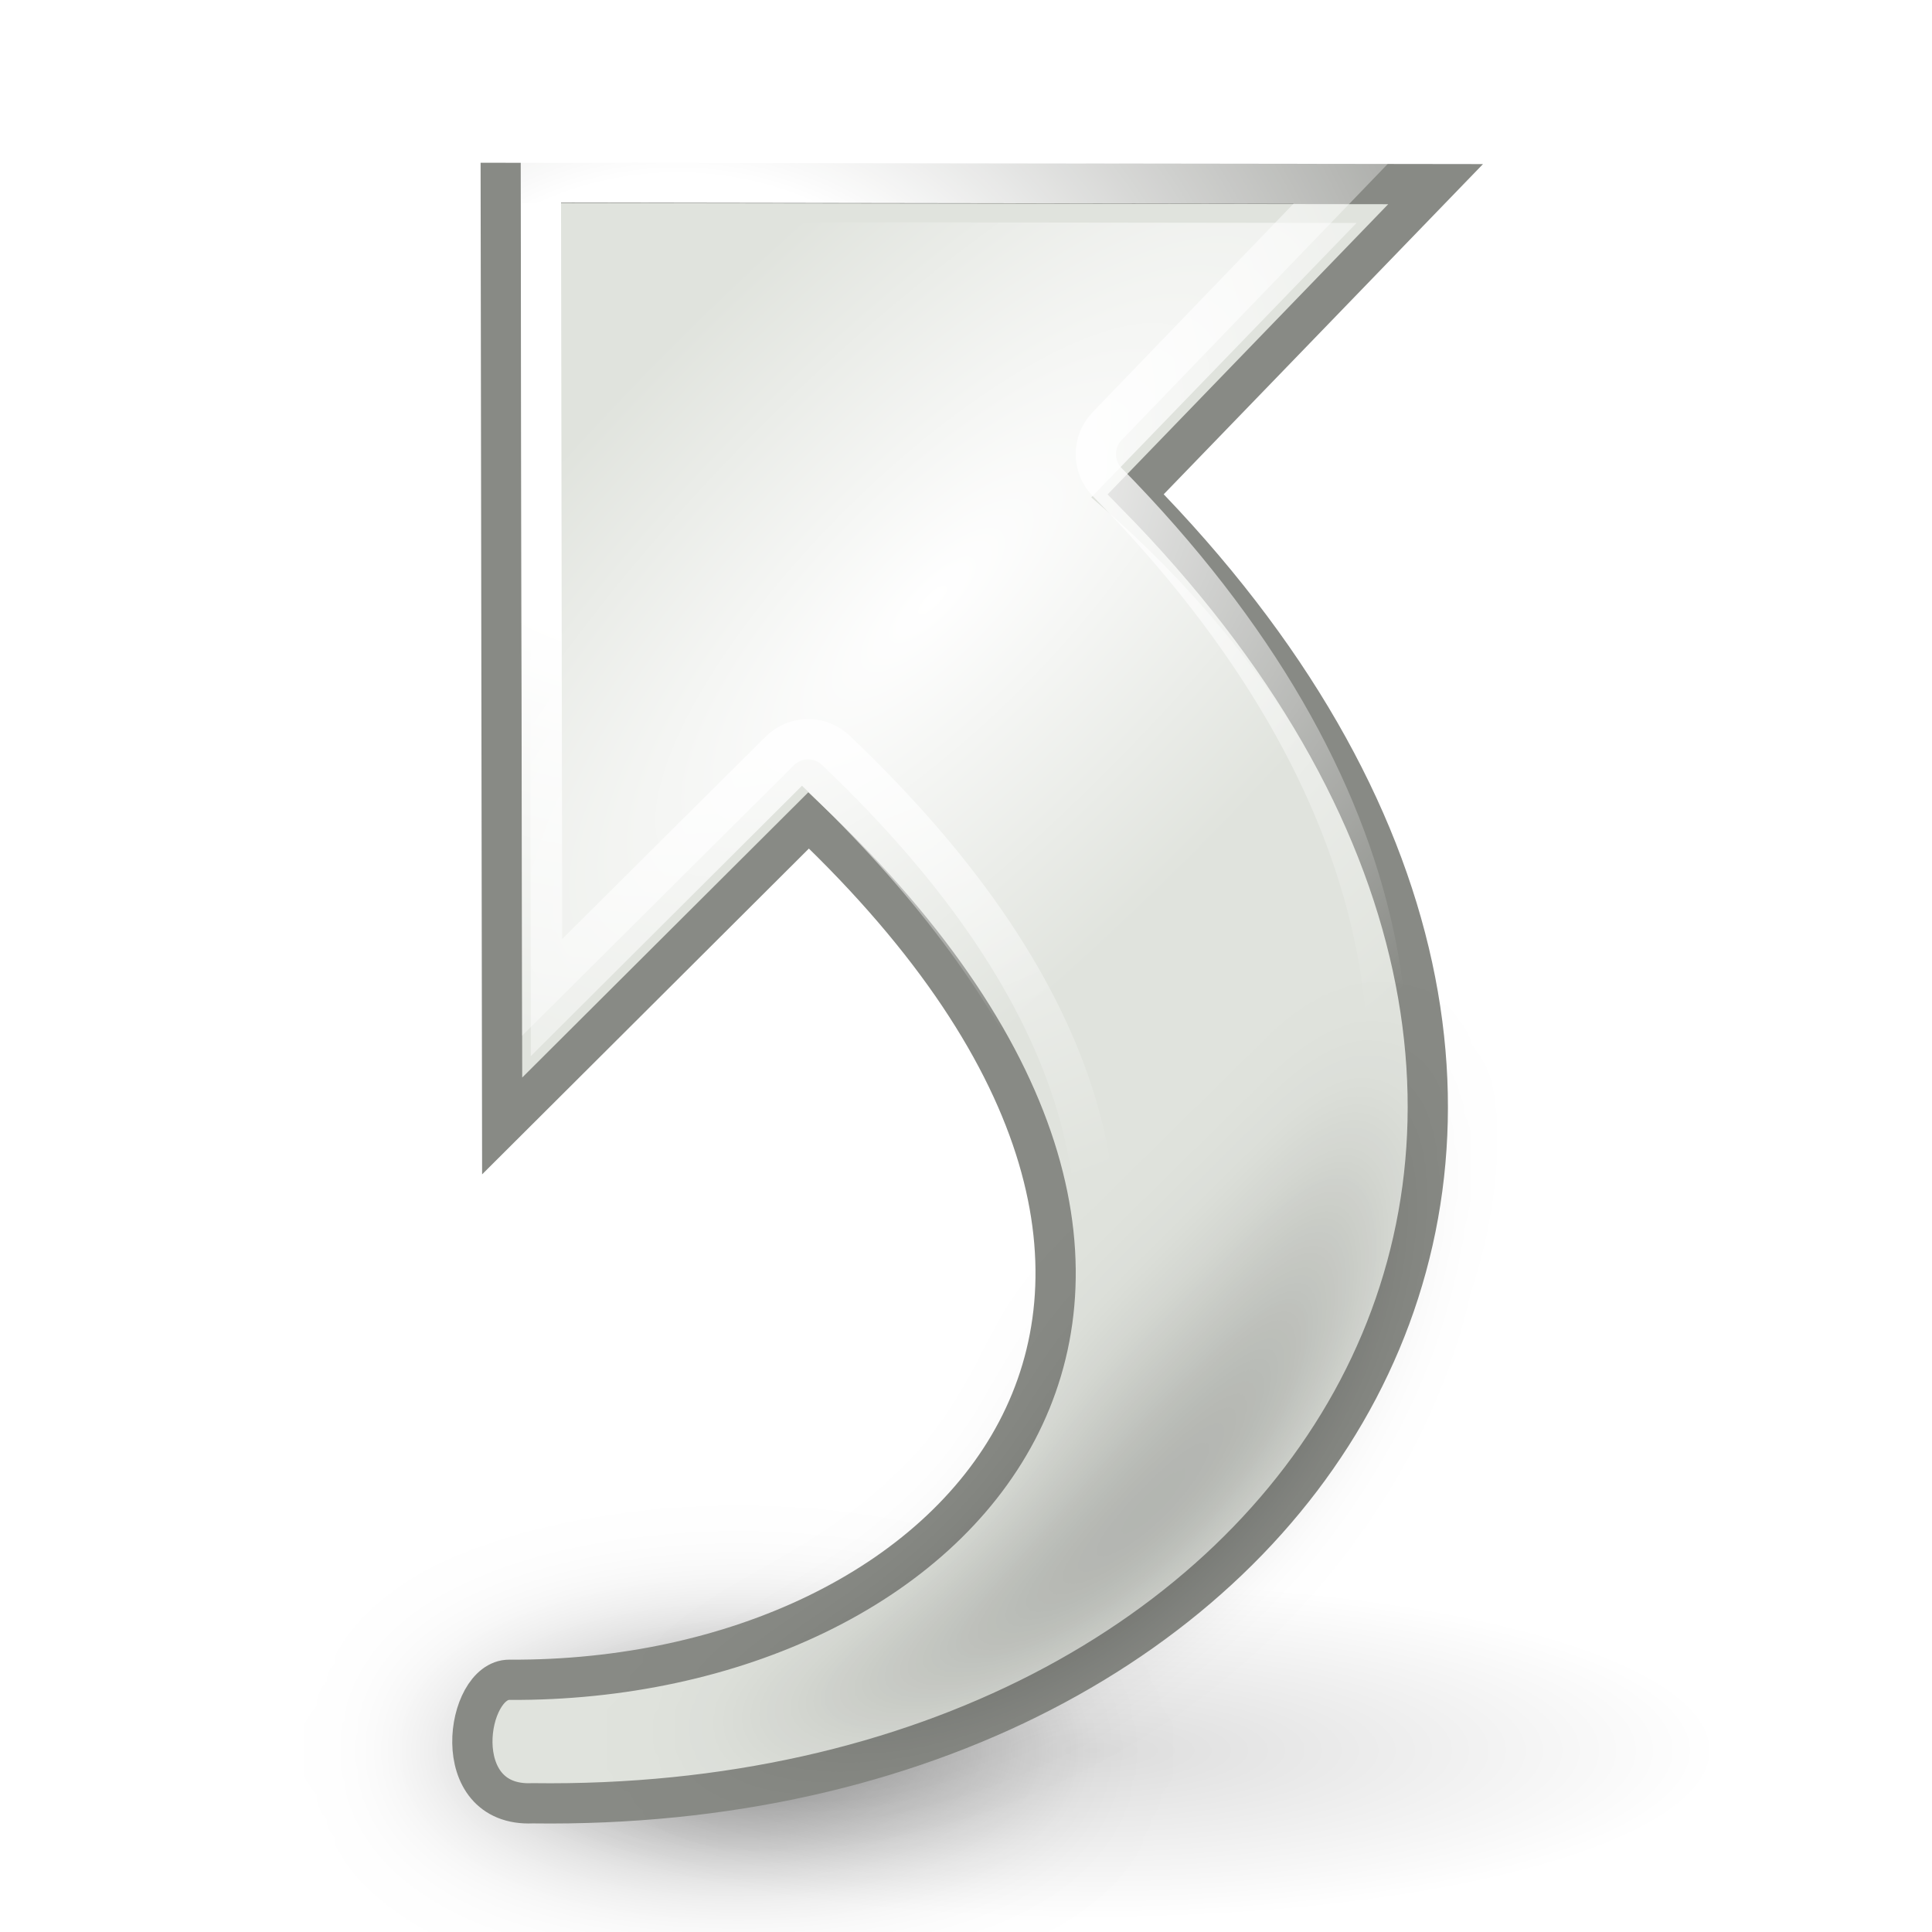
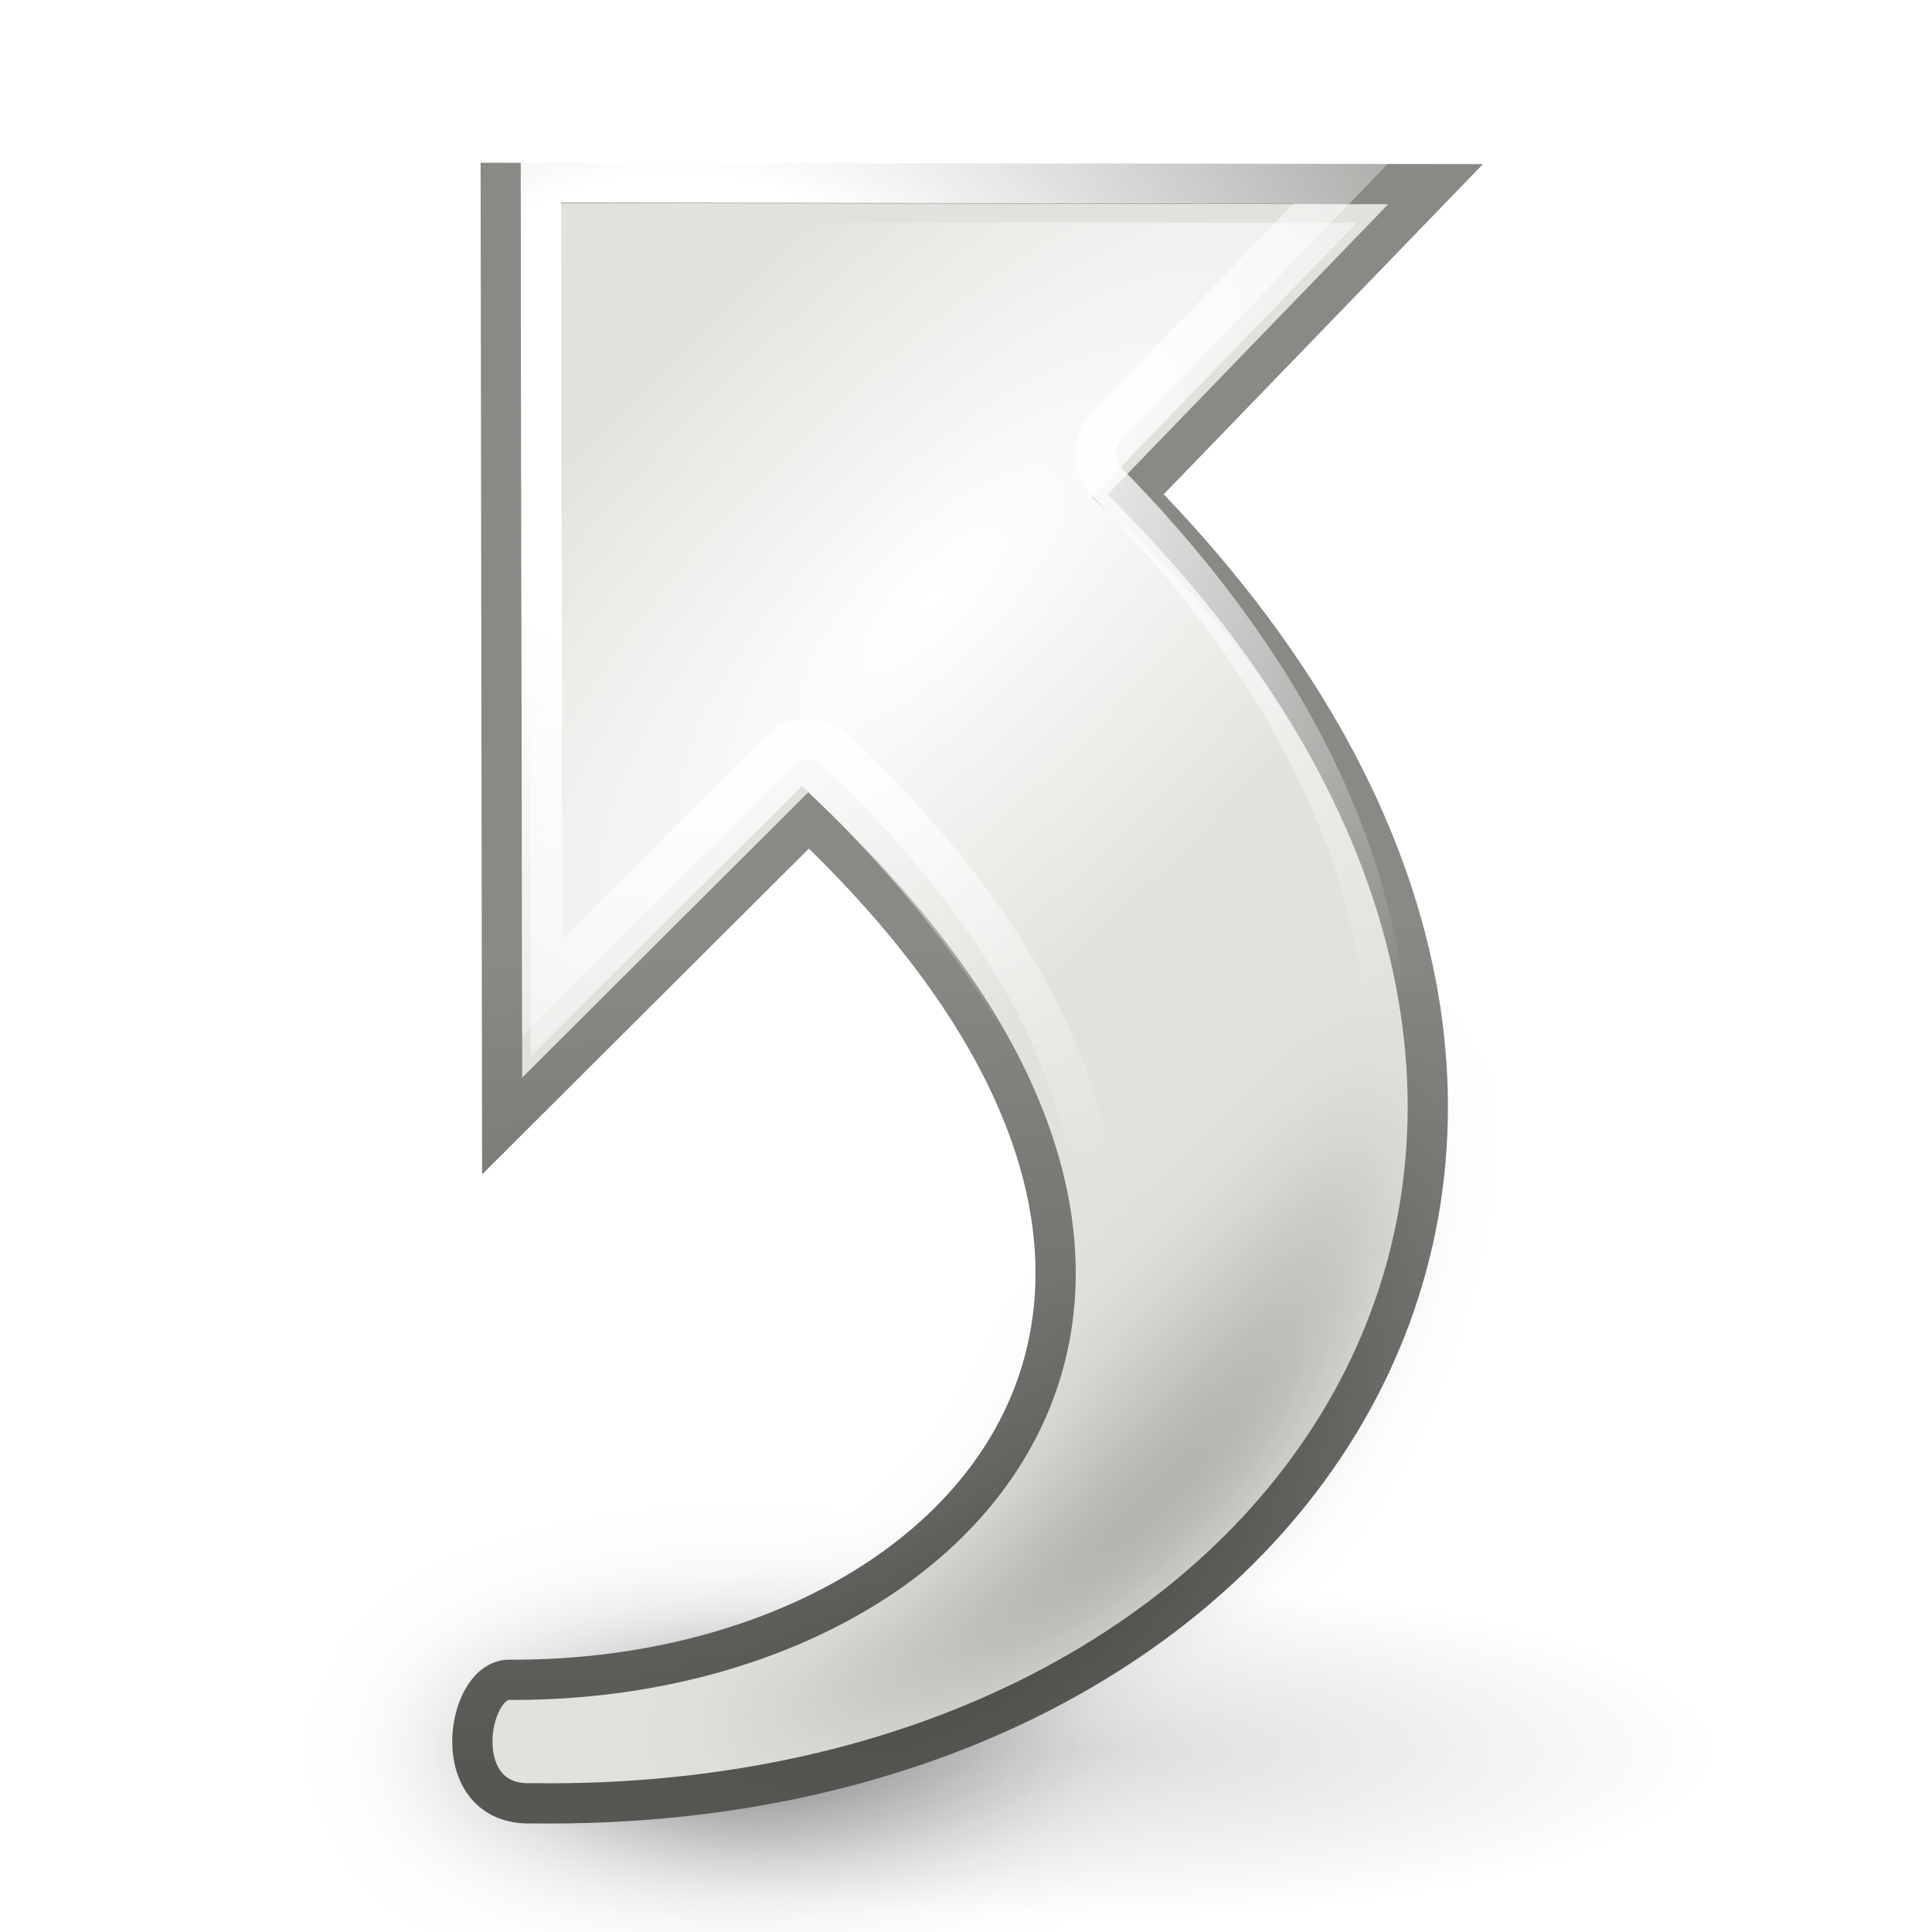
<svg xmlns="http://www.w3.org/2000/svg" xmlns:xlink="http://www.w3.org/1999/xlink" width="48" height="48" id="svg11300" version="1.0">
  <defs id="defs3">
+     <linearGradient id="linearGradient5282">
+       <stop style="stop-color:#888a85;stop-opacity:1;" offset="0" id="stop5284" />
+       <stop style="stop-color:#555753;stop-opacity:1" offset="1" id="stop5286" />
+     </linearGradient>
    <linearGradient id="linearGradient5403">
      <stop style="stop-color:#000000;stop-opacity:1;" offset="0" id="stop5405" />
      <stop style="stop-color:#000000;stop-opacity:0;" offset="1" id="stop5407" />
    </linearGradient>
    <linearGradient id="linearGradient5393">
      <stop style="stop-color:#ffffff;stop-opacity:1;" offset="0" id="stop5395" />
      <stop style="stop-color:#ffffff;stop-opacity:0;" offset="1" id="stop5397" />
    </linearGradient>
    <linearGradient id="linearGradient5265">
      <stop style="stop-color:#ffffff;stop-opacity:1;" offset="0" id="stop5267" />
      <stop id="stop5281" offset="0.283" style="stop-color:#ffffff;stop-opacity:1;" />
      <stop style="stop-color:#ffffff;stop-opacity:0;" offset="1" id="stop5269" />
    </linearGradient>
    <linearGradient id="linearGradient2790">
      <stop style="stop-color:white;stop-opacity:1;" offset="0" id="stop2792" />
      <stop id="stop2798" offset="0.811" style="stop-color:#d3d7cf;stop-opacity:1;" />
      <stop style="stop-color:#959e8b;stop-opacity:1;" offset="1" id="stop2794" />
    </linearGradient>
    <linearGradient id="linearGradient2782">
      <stop style="stop-color:black;stop-opacity:1;" offset="0" id="stop2784" />
      <stop style="stop-color:black;stop-opacity:0;" offset="1" id="stop2786" />
    </linearGradient>
    <radialGradient xlink:href="#linearGradient2782" id="radialGradient2788" cx="28.682" cy="39.78" fx="28.682" fy="39.78" r="12.595" gradientTransform="matrix(1,0,0,0.329825,0,26.6595)" gradientUnits="userSpaceOnUse" />
    <radialGradient xlink:href="#linearGradient5265" id="radialGradient5271" cx="16.351" cy="12.578" fx="16.351" fy="12.578" r="6.927" gradientTransform="matrix(3.583897,0,0,3.0077,-41.76675,-27.55059)" gradientUnits="userSpaceOnUse" />
    <radialGradient xlink:href="#linearGradient2782" id="radialGradient5285" gradientUnits="userSpaceOnUse" gradientTransform="matrix(1,0,0,0.329825,0,26.6595)" cx="28.682" cy="39.78" fx="28.682" fy="39.78" r="12.595" />
    <filter id="filter5379" x="-0.145" width="1.29" y="-0.439" height="1.879">
      <feGaussianBlur stdDeviation="1.521" id="feGaussianBlur5381" />
    </filter>
    <radialGradient xlink:href="#linearGradient5393" id="radialGradient5399" cx="12.894" cy="13.137" fx="12.894" fy="13.137" r="6.94" gradientTransform="matrix(0.9391513,0.9314688,-2.771407,2.771407,47.46942,-33.51779)" gradientUnits="userSpaceOnUse" />
    <linearGradient xlink:href="#linearGradient5403" id="linearGradient5409" x1="33.688" y1="39.894" x2="26.823" y2="32.924" gradientUnits="userSpaceOnUse" />
    <filter id="filter5471" x="-0.134" width="1.267" y="-0.076" height="1.151">
      <feGaussianBlur stdDeviation="1.201" id="feGaussianBlur5473" />
    </filter>
+     <linearGradient xlink:href="#linearGradient5282" id="linearGradient5288" x1="18.666" y1="23.601" x2="19.55" y2="43.59" gradientUnits="userSpaceOnUse" />
  </defs>
  <g id="layer1">
    <path transform="matrix(0.7315426,0,0,0.8758998,-2.628988,8.645193)" d="M 41.277,39.78 A 12.595,4.154 0 1 1 16.087,39.78 A 12.595,4.154 0 1 1 41.277,39.78 z" id="path5283" style="opacity:0.53;color:#000000;fill:url(#radialGradient5285);fill-opacity:1;fill-rule:nonzero;stroke:none;stroke-width:1;stroke-linecap:butt;stroke-linejoin:miter;marker:none;marker-start:none;marker-mid:none;marker-end:none;stroke-miterlimit:4;stroke-dasharray:none;stroke-dashoffset:0;stroke-opacity:1;visibility:visible;display:inline;overflow:visible;filter:url(#filter5379)" />
    <path style="opacity:0.134;color:#000000;fill:url(#radialGradient2788);fill-opacity:1;fill-rule:nonzero;stroke:none;stroke-width:1;stroke-linecap:butt;stroke-linejoin:miter;marker:none;marker-start:none;marker-mid:none;marker-end:none;stroke-miterlimit:4;stroke-dasharray:none;stroke-dashoffset:0;stroke-opacity:1;visibility:visible;display:inline;overflow:visible" id="path2780" d="M 41.277,39.78 A 12.595,4.154 0 1 1 16.087,39.78 A 12.595,4.154 0 1 1 41.277,39.78 z" transform="matrix(1.233411,0,0,1.007672,-8.228868,3.403292)" />
-     <path id="path2177" d="M 13.231,44.802 C 32.534,45.058 43.631,27.964 28.216,12.281 L 35.667,4.575 C 35.667,4.575 12.441,4.544 12.441,4.544 L 12.476,27.974 C 12.476,27.974 20.091,20.382 20.091,20.382 C 32.631,32.31 23.823,41.798 12.653,41.734 C 11.575,41.727 11.093,44.899 13.231,44.802 z" style="opacity:1;color:#000000;fill:#e0e3dd;fill-opacity:1;fill-rule:nonzero;stroke:#888a85;stroke-width:1;stroke-linecap:butt;stroke-linejoin:miter;marker:none;marker-start:none;marker-mid:none;marker-end:none;stroke-miterlimit:10;stroke-dasharray:none;stroke-dashoffset:0;stroke-opacity:1;visibility:visible;display:block;overflow:visible" />
+     <path id="path2177" d="M 13.231,44.802 C 32.534,45.058 43.631,27.964 28.216,12.281 L 35.667,4.575 C 35.667,4.575 12.441,4.544 12.441,4.544 L 12.476,27.974 C 12.476,27.974 20.091,20.382 20.091,20.382 C 32.631,32.31 23.823,41.798 12.653,41.734 C 11.575,41.727 11.093,44.899 13.231,44.802 z" style="opacity:1;color:#000000;fill:#e0e3dd;fill-opacity:1;fill-rule:nonzero;stroke:url(#linearGradient5288);stroke-width:1;stroke-linecap:butt;stroke-linejoin:miter;marker:none;marker-start:none;marker-mid:none;marker-end:none;stroke-miterlimit:10;stroke-dasharray:none;stroke-dashoffset:0;stroke-opacity:1;visibility:visible;display:block;overflow:visible" />
    <path xlink:href="#path2177" style="opacity:1;color:#000000;fill:none;fill-opacity:1;fill-rule:nonzero;stroke:url(#radialGradient5271);stroke-width:1;stroke-linecap:butt;stroke-linejoin:miter;marker:none;marker-start:none;marker-mid:none;marker-end:none;stroke-miterlimit:10;stroke-dasharray:none;stroke-dashoffset:0;stroke-opacity:1;visibility:visible;display:block;overflow:visible" id="path4686" d="M 13.438,4.531 L 13.469,24.531 C 15.533,22.475 19.375,18.656 19.375,18.656 C 19.764,18.27 20.392,18.27 20.781,18.656 C 24.006,21.724 25.922,24.685 26.75,27.469 C 27.578,30.253 27.29,32.849 26.156,35 C 23.919,39.246 18.655,41.658 12.875,41.688 C 12.812,41.801 12.716,42.058 12.719,42.281 C 12.721,42.504 12.799,42.665 12.844,42.719 C 12.888,42.772 12.899,42.826 13.188,42.812 C 13.198,42.812 13.208,42.812 13.219,42.812 C 22.573,42.937 29.79,38.867 32.844,33.062 C 35.897,27.258 34.996,19.595 27.5,11.969 C 27.134,11.584 27.134,10.979 27.5,10.594 L 33.312,4.562 C 29.705,4.558 15.076,4.533 13.438,4.531 z" />
    <path style="opacity:1;color:#000000;fill:url(#radialGradient5399);fill-opacity:1;fill-rule:nonzero;stroke:none;stroke-width:1;stroke-linecap:butt;stroke-linejoin:miter;marker:none;marker-start:none;marker-mid:none;marker-end:none;stroke-miterlimit:10;stroke-dasharray:none;stroke-dashoffset:0;stroke-opacity:1;visibility:visible;display:block;overflow:visible" d="M 17.16,43.641 C 31.515,43.674 42.887,25.843 27.112,12.357 L 33.704,5.539 C 33.704,5.539 13.157,5.512 13.157,5.512 L 13.188,26.239 C 13.188,26.239 19.925,19.522 19.925,19.522 C 31.018,30.074 27.607,39.202 17.814,41.894 C 16.994,42.12 15.269,43.726 17.16,43.641 z" id="path5383" />
    <path id="path5401" d="M 17.16,43.641 C 31.515,43.674 42.887,25.843 27.112,12.357 L 33.704,5.539 C 33.704,5.539 13.157,5.512 13.157,5.512 L 13.188,26.239 C 13.188,26.239 19.925,19.522 19.925,19.522 C 31.018,30.074 27.607,39.202 17.814,41.894 C 16.994,42.12 15.269,43.726 17.16,43.641 z" style="opacity:0.512;color:#000000;fill:url(#linearGradient5409);fill-opacity:1;fill-rule:nonzero;stroke:none;stroke-width:1;stroke-linecap:butt;stroke-linejoin:miter;marker:none;marker-start:none;marker-mid:none;marker-end:none;stroke-miterlimit:10;stroke-dasharray:none;stroke-dashoffset:0;stroke-opacity:1;visibility:visible;display:block;overflow:visible;filter:url(#filter5471)" />
  </g>
</svg>
